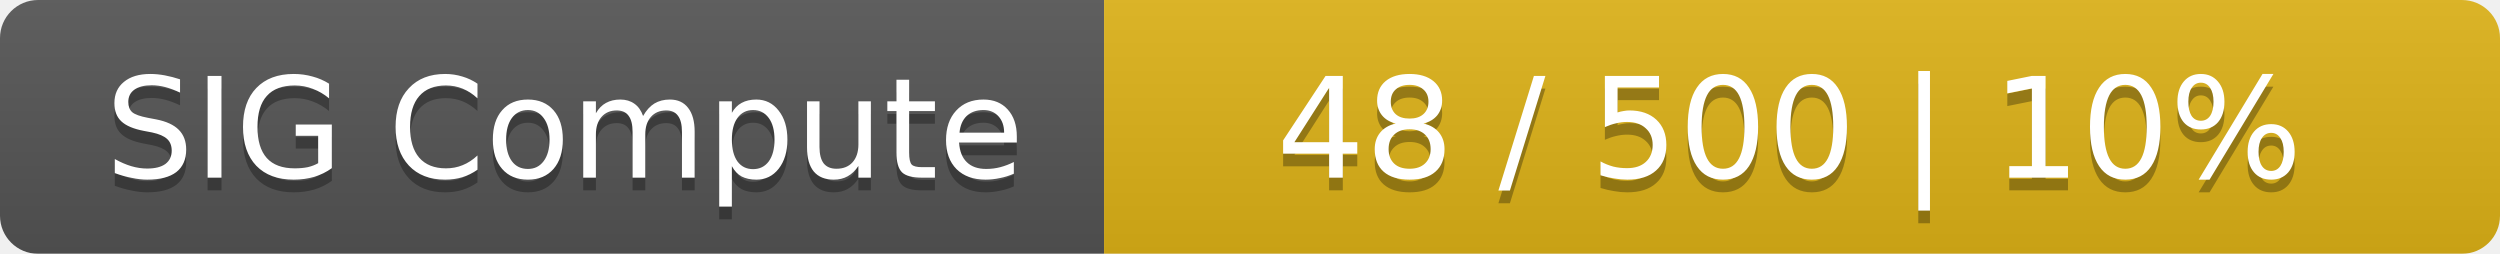
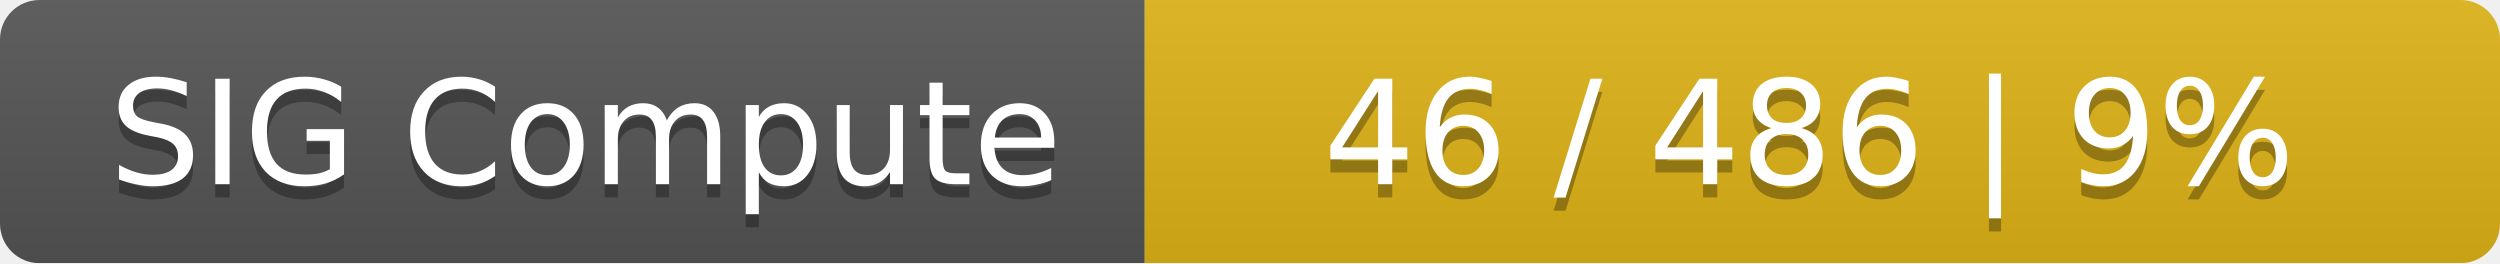
- <svg xmlns="http://www.w3.org/2000/svg" width="197" height="20">
+ <svg xmlns="http://www.w3.org/2000/svg" width="190" height="20">
  <linearGradient id="smooth" x2="0" y2="100%">
    <stop offset="0" stop-color="#bbb" stop-opacity=".1" />
    <stop offset="1" stop-opacity=".1" />
  </linearGradient>
  <mask id="round">
-     <rect width="197" height="20" rx="3" fill="#fff" />
+     <rect width="190" height="20" rx="3" fill="#fff" />
  </mask>
  <g mask="url(#round)">
    <rect width="87" height="20" fill="#555" />
-     <rect x="87" width="110" height="20" fill="#dfb317" />
-     <rect width="197" height="20" fill="url(#smooth)" />
+     <rect x="87" width="103" height="20" fill="#dfb317" />
+     <rect width="190" height="20" fill="url(#smooth)" />
  </g>
  <g fill="#fff" text-anchor="middle" font-family="DejaVu Sans,Verdana,Geneva,sans-serif" font-size="11">
    <text x="44.5" y="15" fill="#010101" fill-opacity=".3">SIG Compute</text>
    <text x="44.5" y="14">SIG Compute</text>
-     <text x="141" y="15" fill="#010101" fill-opacity=".3">48 / 500    |    10%</text>
-     <text x="141" y="14">48 / 500    |    10%</text>
+     <text x="137.5" y="15" fill="#010101" fill-opacity=".3">46 / 486    |    9%</text>
+     <text x="137.5" y="14">46 / 486    |    9%</text>
  </g>
</svg>
